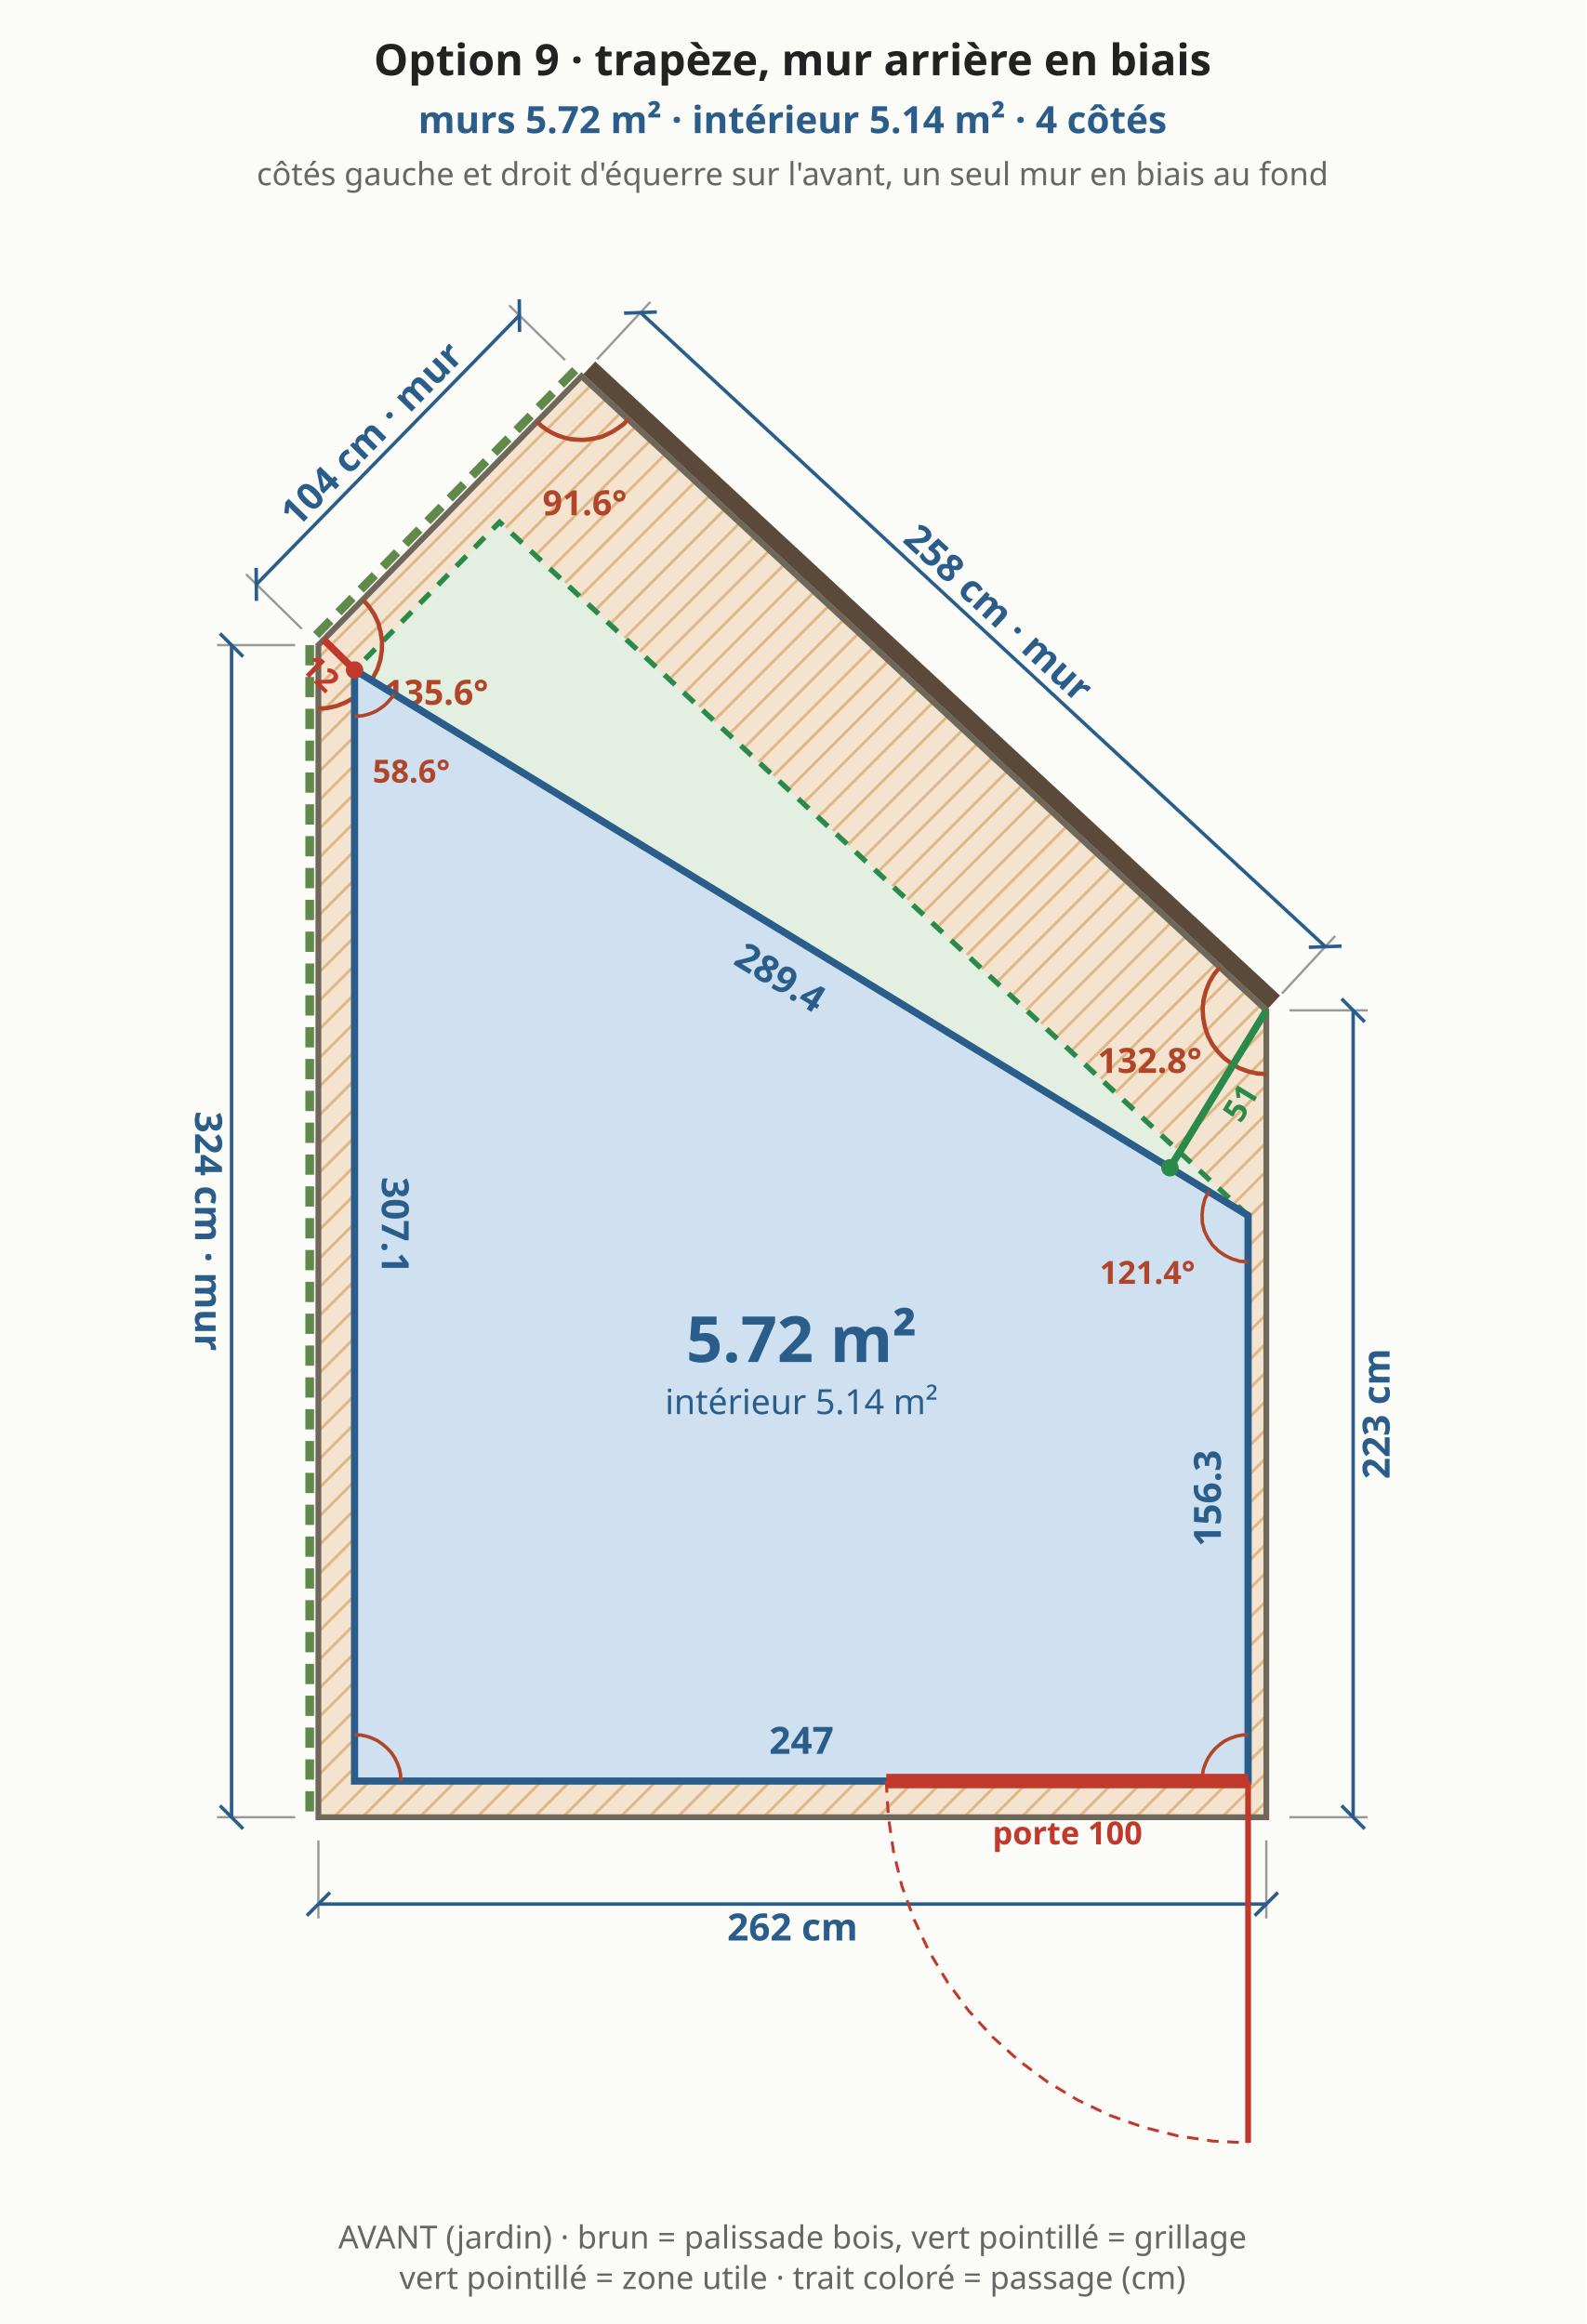
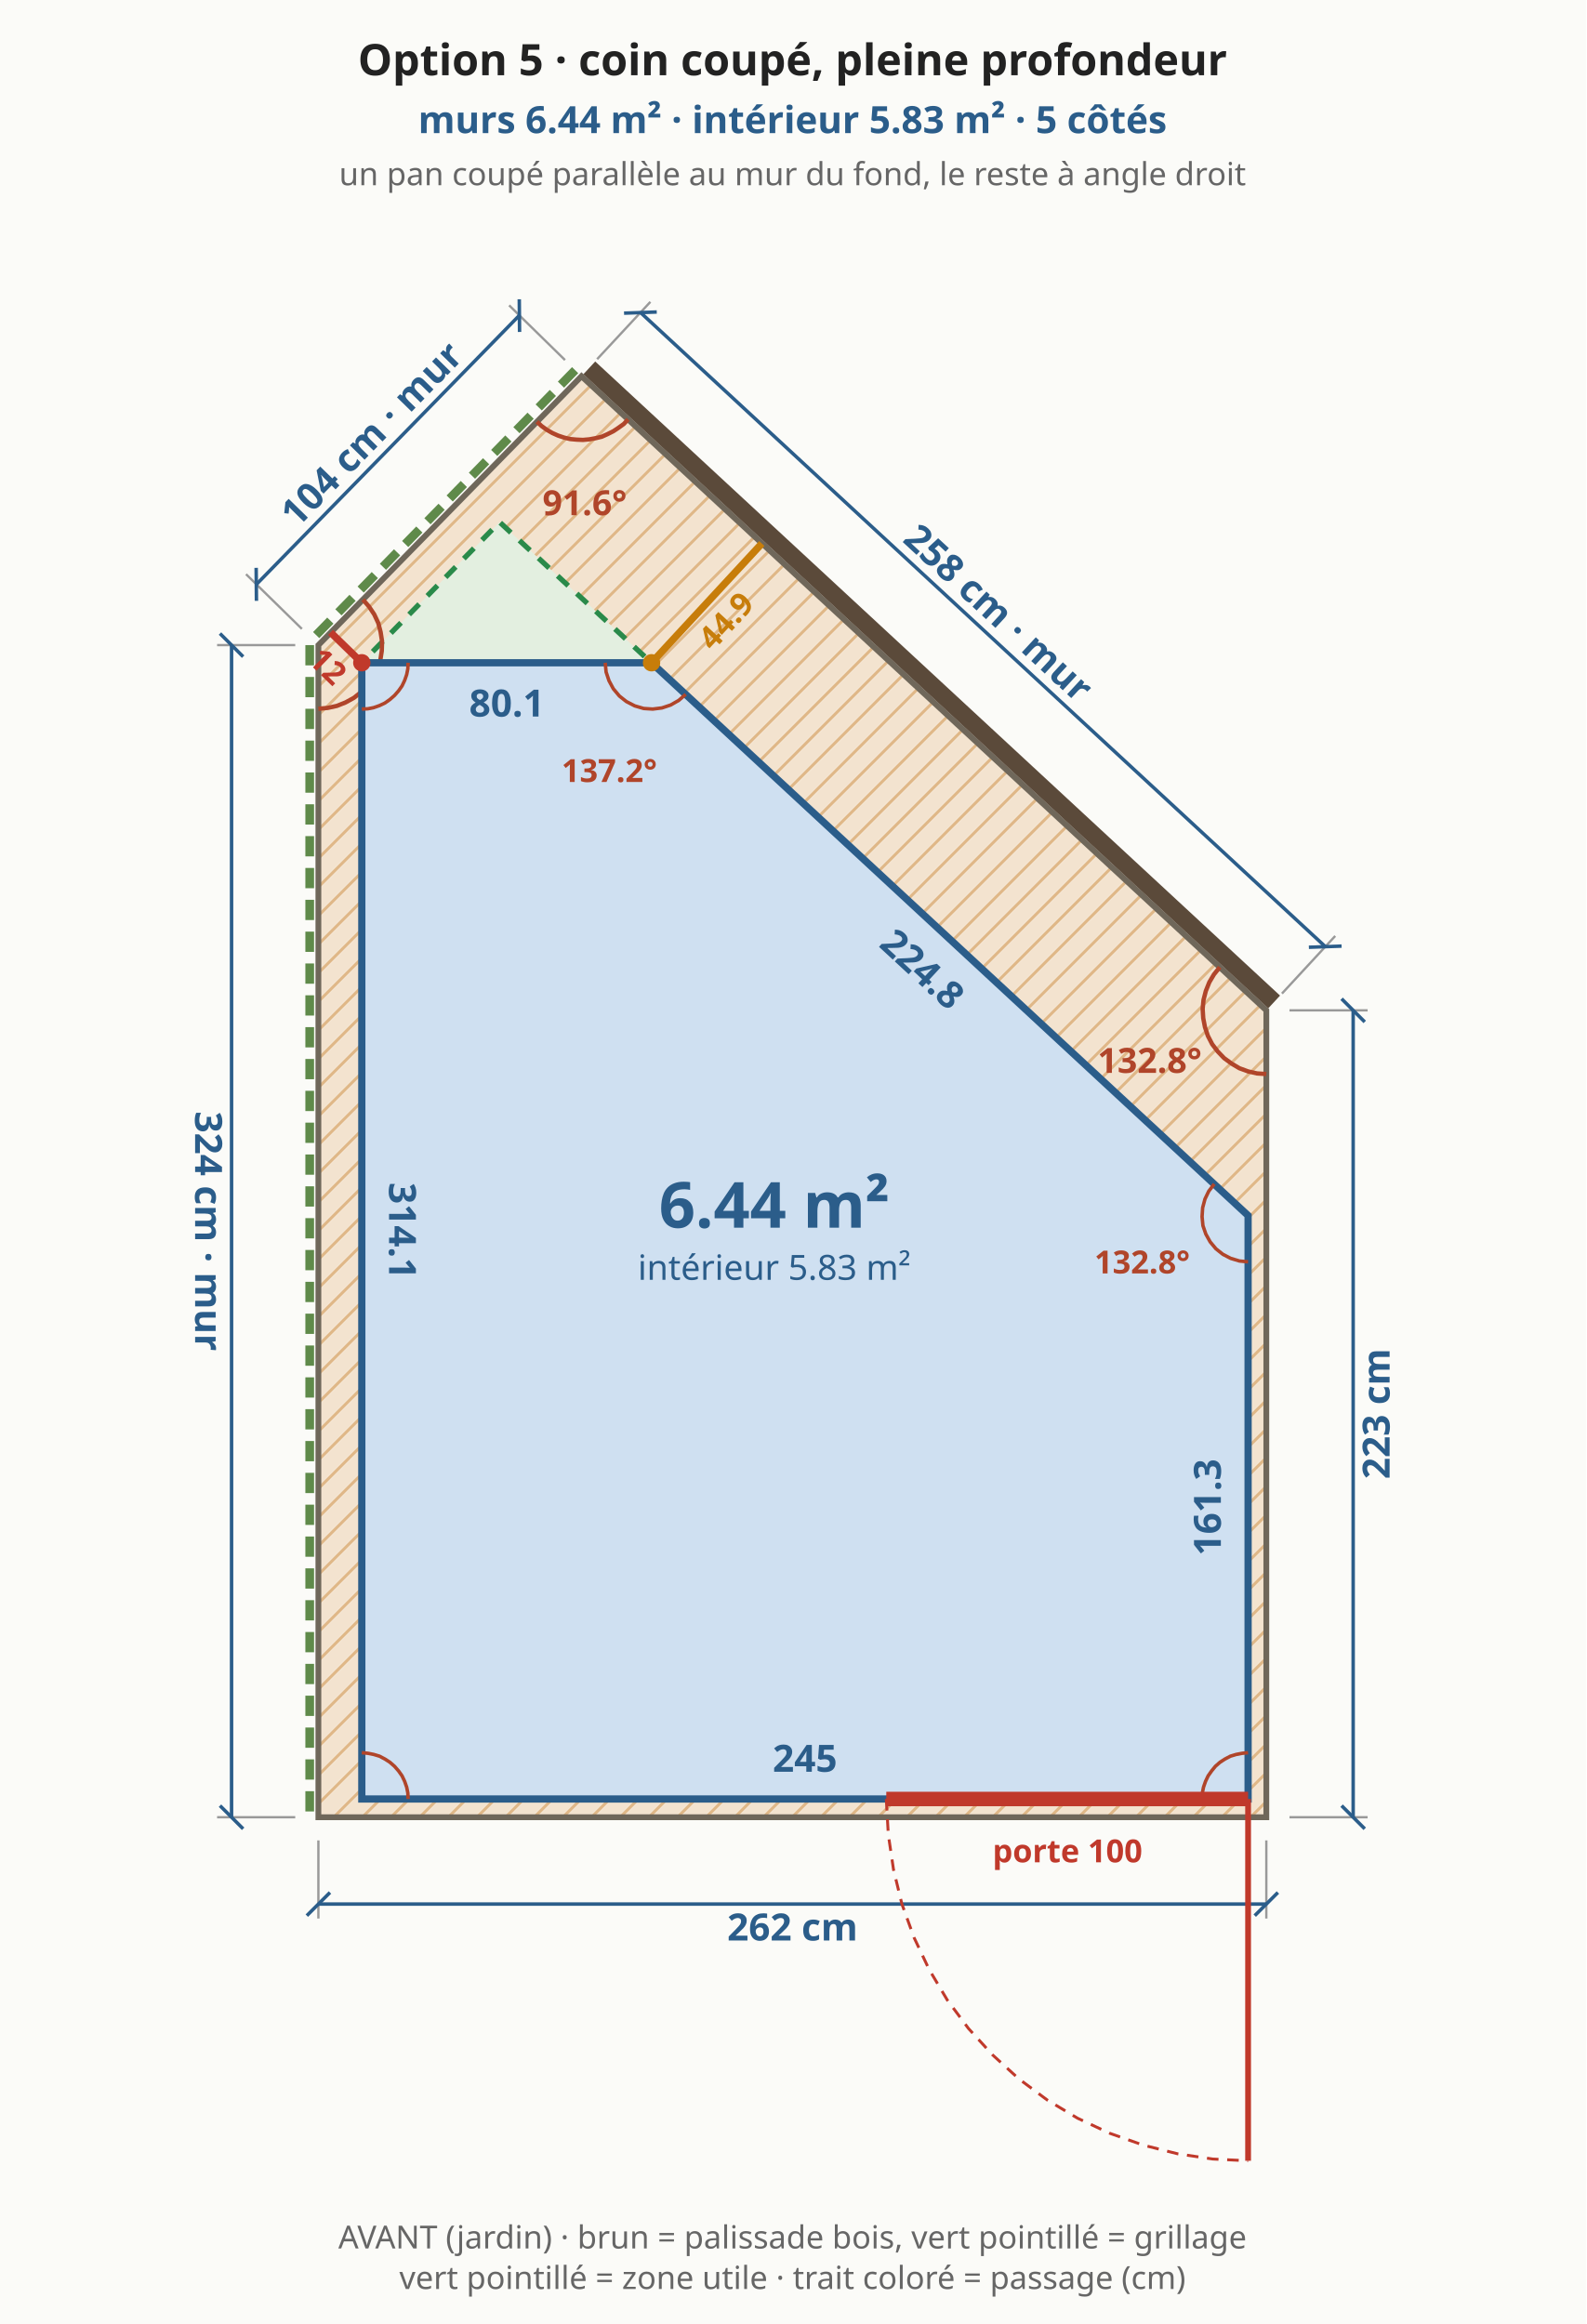
<svg xmlns="http://www.w3.org/2000/svg" viewBox="0 0 548 803" font-family="system-ui,sans-serif" font-size="13">
  <rect width="548" height="803" fill="#fbfbf8" />
  <defs>
    <pattern id="bande" width="7" height="7" patternUnits="userSpaceOnUse" patternTransform="rotate(45)">
      <rect width="7" height="7" fill="#f3e3cf" />
      <line x1="0" y1="0" x2="0" y2="7" stroke="#e0b98a" stroke-width="2" />
    </pattern>
  </defs>
  <polygon points="110.0,627.9 437.5,627.9 437.5,349.1 200.9,130.0 110.0,222.9" fill="url(#bande)" stroke="#6f675a" stroke-width="2" />
-   <polygon points="122.5,615.4 431.2,615.4 431.2,420.0 172.6,180.4 122.5,231.5" fill="#e3efe0" stroke="#2a8a4a" stroke-width="1.8" stroke-dasharray="5 4" />
+   <polygon points="125.0,621.6 431.2,621.6 431.2,420.0 172.6,180.4 125.0,229.0" fill="#e3efe0" stroke="#2a8a4a" stroke-width="1.8" stroke-dasharray="5 4" />
  <line x1="110.0" y1="635.9" x2="110.0" y2="662.9" stroke="#999" stroke-width="0.8" />
  <line x1="437.5" y1="635.9" x2="437.5" y2="662.9" stroke="#999" stroke-width="0.8" />
  <line x1="110.0" y1="657.9" x2="437.5" y2="657.9" stroke="#2b5d8a" stroke-width="1.2" />
  <line x1="106.0" y1="661.9" x2="114.0" y2="653.9" stroke="#2b5d8a" stroke-width="1.2" />
  <line x1="433.5" y1="661.9" x2="441.5" y2="653.9" stroke="#2b5d8a" stroke-width="1.2" />
  <text x="273.8" y="665.9" text-anchor="middle" dominant-baseline="middle" fill="#2b5d8a" font-size="13" font-weight="bold" transform="rotate(0.0 273.8 665.9)">262 cm</text>
  <line x1="445.5" y1="627.9" x2="472.5" y2="627.9" stroke="#999" stroke-width="0.8" />
  <line x1="445.5" y1="349.1" x2="472.5" y2="349.1" stroke="#999" stroke-width="0.8" />
  <line x1="467.5" y1="627.9" x2="467.5" y2="349.1" stroke="#2b5d8a" stroke-width="1.2" />
  <line x1="471.5" y1="631.9" x2="463.5" y2="623.9" stroke="#2b5d8a" stroke-width="1.2" />
  <line x1="471.5" y1="353.1" x2="463.5" y2="345.1" stroke="#2b5d8a" stroke-width="1.2" />
  <text x="475.5" y="488.5" text-anchor="middle" dominant-baseline="middle" fill="#2b5d8a" font-size="13" font-weight="bold" transform="rotate(-90.0 475.5 488.5)">223 cm</text>
  <line x1="440.2" y1="346.2" x2="203.6" y2="127.1" stroke="#5b4a3a" stroke-width="6" />
  <line x1="442.9" y1="343.3" x2="461.3" y2="323.4" stroke="#999" stroke-width="0.8" />
  <line x1="206.3" y1="124.1" x2="224.7" y2="104.3" stroke="#999" stroke-width="0.8" />
  <line x1="457.9" y1="327.1" x2="221.3" y2="108.0" stroke="#2b5d8a" stroke-width="1.2" />
  <line x1="463.5" y1="326.9" x2="452.2" y2="327.3" stroke="#2b5d8a" stroke-width="1.2" />
  <line x1="226.9" y1="107.8" x2="215.6" y2="108.2" stroke="#2b5d8a" stroke-width="1.2" />
  <text x="345.0" y="211.7" text-anchor="middle" dominant-baseline="middle" fill="#2b5d8a" font-size="13" font-weight="bold" transform="rotate(42.8 345.0 211.7)">258 cm · mur</text>
  <line x1="198.7" y1="127.9" x2="107.9" y2="220.8" stroke="#5f8a4a" stroke-width="3" stroke-dasharray="7 4" />
  <line x1="195.2" y1="124.4" x2="175.9" y2="105.5" stroke="#999" stroke-width="0.8" />
  <line x1="104.3" y1="217.3" x2="85.0" y2="198.4" stroke="#999" stroke-width="0.8" />
  <line x1="179.4" y1="109.0" x2="88.6" y2="201.9" stroke="#2b5d8a" stroke-width="1.2" />
  <line x1="179.4" y1="103.4" x2="179.5" y2="114.7" stroke="#2b5d8a" stroke-width="1.2" />
  <line x1="88.5" y1="196.2" x2="88.6" y2="207.6" stroke="#2b5d8a" stroke-width="1.2" />
  <text x="128.3" y="149.9" text-anchor="middle" dominant-baseline="middle" fill="#2b5d8a" font-size="13" font-weight="bold" transform="rotate(-45.6 128.3 149.9)">104 cm · mur</text>
  <line x1="107.0" y1="222.9" x2="107.0" y2="627.9" stroke="#5f8a4a" stroke-width="3" stroke-dasharray="7 4" />
  <line x1="102.0" y1="222.9" x2="75.0" y2="222.9" stroke="#999" stroke-width="0.8" />
  <line x1="102.0" y1="627.9" x2="75.0" y2="627.9" stroke="#999" stroke-width="0.8" />
  <line x1="80.0" y1="222.9" x2="80.0" y2="627.9" stroke="#2b5d8a" stroke-width="1.2" />
  <line x1="76.0" y1="218.9" x2="84.0" y2="226.9" stroke="#2b5d8a" stroke-width="1.2" />
  <line x1="76.0" y1="623.9" x2="84.0" y2="631.9" stroke="#2b5d8a" stroke-width="1.2" />
  <text x="72.0" y="425.4" text-anchor="middle" dominant-baseline="middle" fill="#2b5d8a" font-size="13" font-weight="bold" transform="rotate(90.0 72.0 425.4)">324 cm · mur</text>
  <polyline points="421.4,334.2 419.4,336.7 417.8,339.4 416.6,342.4 415.8,345.5 415.5,348.6 415.7,351.8 416.3,354.9 417.3,357.9 418.8,360.8 420.7,363.3 422.9,365.6 425.5,367.5 428.2,369.1 431.2,370.2 434.3,370.9 437.5,371.1" fill="none" stroke="#b0452a" stroke-width="1.5" />
  <text x="397.2" y="370.7" text-anchor="middle" fill="#b0452a" font-size="12" font-weight="bold">132.8°</text>
  <polyline points="185.5,145.7 187.1,147.2 188.9,148.5 190.8,149.6 192.8,150.5 194.9,151.2 197.0,151.7 199.2,151.9 201.4,152.0 203.6,151.8 205.8,151.4 207.9,150.9 209.9,150.0 211.9,149.0 213.7,147.8 215.5,146.5 217.0,144.9" fill="none" stroke="#b0452a" stroke-width="1.5" />
  <text x="202.0" y="178.0" text-anchor="middle" fill="#b0452a" font-size="12" font-weight="bold">91.6°</text>
  <polyline points="110.0,244.9 113.2,244.6 116.4,243.9 119.4,242.7 122.3,241.1 124.8,239.1 127.1,236.8 128.9,234.1 130.4,231.2 131.4,228.1 131.9,224.9 132.0,221.6 131.5,218.4 130.7,215.3 129.3,212.3 127.5,209.6 125.4,207.2" fill="none" stroke="#b0452a" stroke-width="1.5" />
  <text x="150.7" y="243.5" text-anchor="middle" fill="#b0452a" font-size="12" font-weight="bold">135.6°</text>
-   <polygon points="122.5,615.4 431.2,615.4 431.2,420.0 122.5,231.5" fill="#cfe0f1" stroke="#2b5d8a" stroke-width="2.5" />
-   <text x="276.9" y="601.4" text-anchor="middle" dominant-baseline="middle" fill="#2b5d8a" font-size="13" font-weight="bold" transform="rotate(0.0 276.9 601.4)">247</text>
-   <text x="417.2" y="517.7" text-anchor="middle" dominant-baseline="middle" fill="#2b5d8a" font-size="13" font-weight="bold" transform="rotate(-90.0 417.2 517.7)">156.3</text>
-   <text x="269.6" y="337.7" text-anchor="middle" dominant-baseline="middle" fill="#2b5d8a" font-size="13" font-weight="bold" transform="rotate(31.4 269.6 337.7)">289.4</text>
-   <text x="136.5" y="423.4" text-anchor="middle" dominant-baseline="middle" fill="#2b5d8a" font-size="13" font-weight="bold" transform="rotate(90.0 136.5 423.4)">307.1</text>
-   <polyline points="138.5,615.4 138.4,613.3 138.0,611.2 137.3,609.3 136.4,607.4 135.2,605.6 133.8,604.1 132.2,602.7 130.5,601.5 128.6,600.6 126.6,599.9 124.6,599.5 122.5,599.4" fill="none" stroke="#b0452a" stroke-width="1.2" />
-   <polyline points="431.2,599.4 429.2,599.5 427.1,599.9 425.1,600.6 423.2,601.5 421.5,602.7 419.9,604.1 418.6,605.6 417.4,607.4 416.5,609.3 415.8,611.2 415.4,613.3 415.2,615.4" fill="none" stroke="#b0452a" stroke-width="1.2" />
-   <polyline points="417.6,411.7 416.3,414.2 415.6,416.9 415.3,419.7 415.4,422.5 416.1,425.3 417.3,427.8 418.9,430.2 420.9,432.2 423.2,433.8 425.7,435.0 428.4,435.8 431.2,436.0" fill="none" stroke="#b0452a" stroke-width="1.2" />
-   <text x="396.4" y="443.6" text-anchor="middle" fill="#b0452a" font-size="11" font-weight="bold">121.4°</text>
-   <polyline points="122.5,247.5 123.9,247.4 125.2,247.3 126.5,247.0 127.8,246.6 129.1,246.1 130.3,245.5 131.5,244.7 132.6,243.9 133.6,243.0 134.5,242.0 135.4,241.0 136.2,239.8" fill="none" stroke="#b0452a" stroke-width="1.2" />
-   <text x="142.1" y="270.4" text-anchor="middle" fill="#b0452a" font-size="11" font-weight="bold">58.6°</text>
-   <line x1="306.2" y1="615.4" x2="431.2" y2="615.4" stroke="#c0392b" stroke-width="5" />
-   <line x1="431.2" y1="615.4" x2="431.2" y2="740.4" stroke="#c0392b" stroke-width="2" />
-   <polyline points="306.2,615.4 306.9,627.6 308.7,639.8 311.6,651.7 315.8,663.2 321.0,674.3 327.3,684.8 334.6,694.7 342.9,703.8 352.0,712.0 361.8,719.3 372.3,725.6 383.4,730.9 395.0,735.0 406.9,738.0 419.0,739.8 431.2,740.4" fill="none" stroke="#c0392b" stroke-width="1" stroke-dasharray="4 3" />
-   <text x="368.8" y="633.4" text-anchor="middle" dominant-baseline="middle" fill="#c0392b" font-size="11" font-weight="bold">porte 100</text>
-   <line x1="404.2" y1="403.5" x2="437.5" y2="349.1" stroke="#2a8a4a" stroke-width="2.5" />
-   <circle cx="404.2" cy="403.5" r="3" fill="#2a8a4a" />
-   <text x="428.6" y="381.0" text-anchor="middle" dominant-baseline="middle" fill="#2a8a4a" font-size="11" font-weight="bold" transform="rotate(-58.6 428.6 381.0)">51</text>
-   <line x1="122.5" y1="231.5" x2="111.8" y2="221.0" stroke="#c0392b" stroke-width="2.5" />
-   <circle cx="122.5" cy="231.5" r="3" fill="#c0392b" />
-   <text x="110.8" y="232.7" text-anchor="middle" dominant-baseline="middle" fill="#c0392b" font-size="11" font-weight="bold" transform="rotate(44.3 110.8 232.7)">12</text>
-   <text x="276.9" y="470.6" text-anchor="middle" fill="#2b5d8a" font-size="22" font-weight="bold">5.72 m²</text>
-   <text x="276.9" y="488.6" text-anchor="middle" fill="#2b5d8a" font-size="12" font-weight="normal">intérieur 5.14 m²</text>
-   <text x="273.8" y="26.0" text-anchor="middle" fill="#222" font-size="15" font-weight="bold">Option 9 · trapèze, mur arrière en biais</text>
-   <text x="273.8" y="46.0" text-anchor="middle" fill="#2b5d8a" font-size="13" font-weight="bold">murs 5.72 m² · intérieur 5.14 m² · 4 côtés</text>
-   <text x="273.8" y="64.0" text-anchor="middle" fill="#666" font-size="11" font-weight="normal">côtés gauche et droit d'équerre sur l'avant, un seul mur en biais au fond</text>
+   <polygon points="125.0,621.6 431.2,621.6 431.2,420.0 225.1,229.0 125.0,229.0" fill="#cfe0f1" stroke="#2b5d8a" stroke-width="2.5" />
+   <text x="278.1" y="607.6" text-anchor="middle" dominant-baseline="middle" fill="#2b5d8a" font-size="13" font-weight="bold" transform="rotate(0.0 278.1 607.6)">245</text>
+   <text x="417.2" y="520.8" text-anchor="middle" dominant-baseline="middle" fill="#2b5d8a" font-size="13" font-weight="bold" transform="rotate(-90.0 417.2 520.8)">161.3</text>
+   <text x="318.7" y="334.8" text-anchor="middle" dominant-baseline="middle" fill="#2b5d8a" font-size="13" font-weight="bold" transform="rotate(42.8 318.7 334.8)">224.8</text>
+   <text x="175.1" y="243.0" text-anchor="middle" dominant-baseline="middle" fill="#2b5d8a" font-size="13" font-weight="bold" transform="rotate(0.0 175.1 243.0)">80.1</text>
+   <text x="139.0" y="425.3" text-anchor="middle" dominant-baseline="middle" fill="#2b5d8a" font-size="13" font-weight="bold" transform="rotate(90.0 139.0 425.3)">314.1</text>
+   <polyline points="141.0,621.6 140.9,619.5 140.5,617.5 139.8,615.5 138.9,613.6 137.7,611.9 136.3,610.3 134.7,608.9 133.0,607.8 131.1,606.8 129.1,606.2 127.1,605.8 125.0,605.6" fill="none" stroke="#b0452a" stroke-width="1.2" />
+   <polyline points="431.2,605.6 429.2,605.8 427.1,606.2 425.1,606.8 423.2,607.8 421.5,608.9 419.9,610.3 418.6,611.9 417.4,613.6 416.5,615.5 415.8,617.5 415.4,619.5 415.2,621.6" fill="none" stroke="#b0452a" stroke-width="1.2" />
+   <polyline points="419.5,409.1 417.6,411.6 416.3,414.3 415.5,417.3 415.3,420.4 415.6,423.5 416.6,426.4 418.1,429.1 420.1,431.5 422.5,433.4 425.2,434.8 428.2,435.7 431.2,436.0" fill="none" stroke="#b0452a" stroke-width="1.2" />
+   <text x="394.6" y="440.0" text-anchor="middle" fill="#b0452a" font-size="11" font-weight="bold">132.8°</text>
+   <polyline points="209.1,229.0 209.4,232.2 210.4,235.2 211.9,238.0 214.0,240.5 216.4,242.4 219.3,243.9 222.4,244.8 225.5,245.0 228.7,244.6 231.7,243.6 234.5,242.0 236.9,239.9" fill="none" stroke="#b0452a" stroke-width="1.2" />
+   <text x="210.5" y="270.2" text-anchor="middle" fill="#b0452a" font-size="11" font-weight="bold">137.2°</text>
+   <polyline points="125.0,245.0 127.1,244.9 129.1,244.5 131.1,243.8 133.0,242.9 134.7,241.7 136.3,240.3 137.7,238.7 138.9,237.0 139.8,235.1 140.5,233.1 140.9,231.1 141.0,229.0" fill="none" stroke="#b0452a" stroke-width="1.2" />
+   <line x1="306.2" y1="621.6" x2="431.2" y2="621.6" stroke="#c0392b" stroke-width="5" />
+   <line x1="431.2" y1="621.6" x2="431.2" y2="746.6" stroke="#c0392b" stroke-width="2" />
+   <polyline points="306.2,621.6 306.9,633.9 308.7,646.0 311.6,657.9 315.8,669.5 321.0,680.5 327.3,691.1 334.6,700.9 342.9,710.0 352.0,718.3 361.8,725.6 372.3,731.9 383.4,737.1 395.0,741.2 406.9,744.2 419.0,746.0 431.2,746.6" fill="none" stroke="#c0392b" stroke-width="1" stroke-dasharray="4 3" />
+   <text x="368.8" y="639.6" text-anchor="middle" dominant-baseline="middle" fill="#c0392b" font-size="11" font-weight="bold">porte 100</text>
+   <line x1="225.1" y1="229.0" x2="263.2" y2="187.8" stroke="#c77d0a" stroke-width="2.5" />
+   <circle cx="225.1" cy="229.0" r="3" fill="#c77d0a" />
+   <text x="250.8" y="214.5" text-anchor="middle" dominant-baseline="middle" fill="#c77d0a" font-size="11" font-weight="bold" transform="rotate(-47.3 250.8 214.5)">44.9</text>
+   <line x1="125.0" y1="229.0" x2="114.2" y2="218.5" stroke="#c0392b" stroke-width="2.5" />
+   <circle cx="125.0" cy="229.0" r="3" fill="#c0392b" />
+   <text x="113.3" y="230.2" text-anchor="middle" dominant-baseline="middle" fill="#c0392b" font-size="11" font-weight="bold" transform="rotate(44.3 113.3 230.2)">12</text>
+   <text x="267.5" y="424.2" text-anchor="middle" fill="#2b5d8a" font-size="22" font-weight="bold">6.44 m²</text>
+   <text x="267.5" y="442.2" text-anchor="middle" fill="#2b5d8a" font-size="12" font-weight="normal">intérieur 5.83 m²</text>
+   <text x="273.8" y="26.0" text-anchor="middle" fill="#222" font-size="15" font-weight="bold">Option 5 · coin coupé, pleine profondeur</text>
+   <text x="273.8" y="46.0" text-anchor="middle" fill="#2b5d8a" font-size="13" font-weight="bold">murs 6.44 m² · intérieur 5.83 m² · 5 côtés</text>
+   <text x="273.8" y="64.0" text-anchor="middle" fill="#666" font-size="11" font-weight="normal">un pan coupé parallèle au mur du fond, le reste à angle droit</text>
  <text x="273.8" y="776.9" text-anchor="middle" fill="#666" font-size="11" font-weight="normal">AVANT (jardin) · brun = palissade bois, vert pointillé = grillage</text>
  <text x="273.8" y="790.9" text-anchor="middle" fill="#666" font-size="11" font-weight="normal">vert pointillé = zone utile · trait coloré = passage (cm)</text>
</svg>
